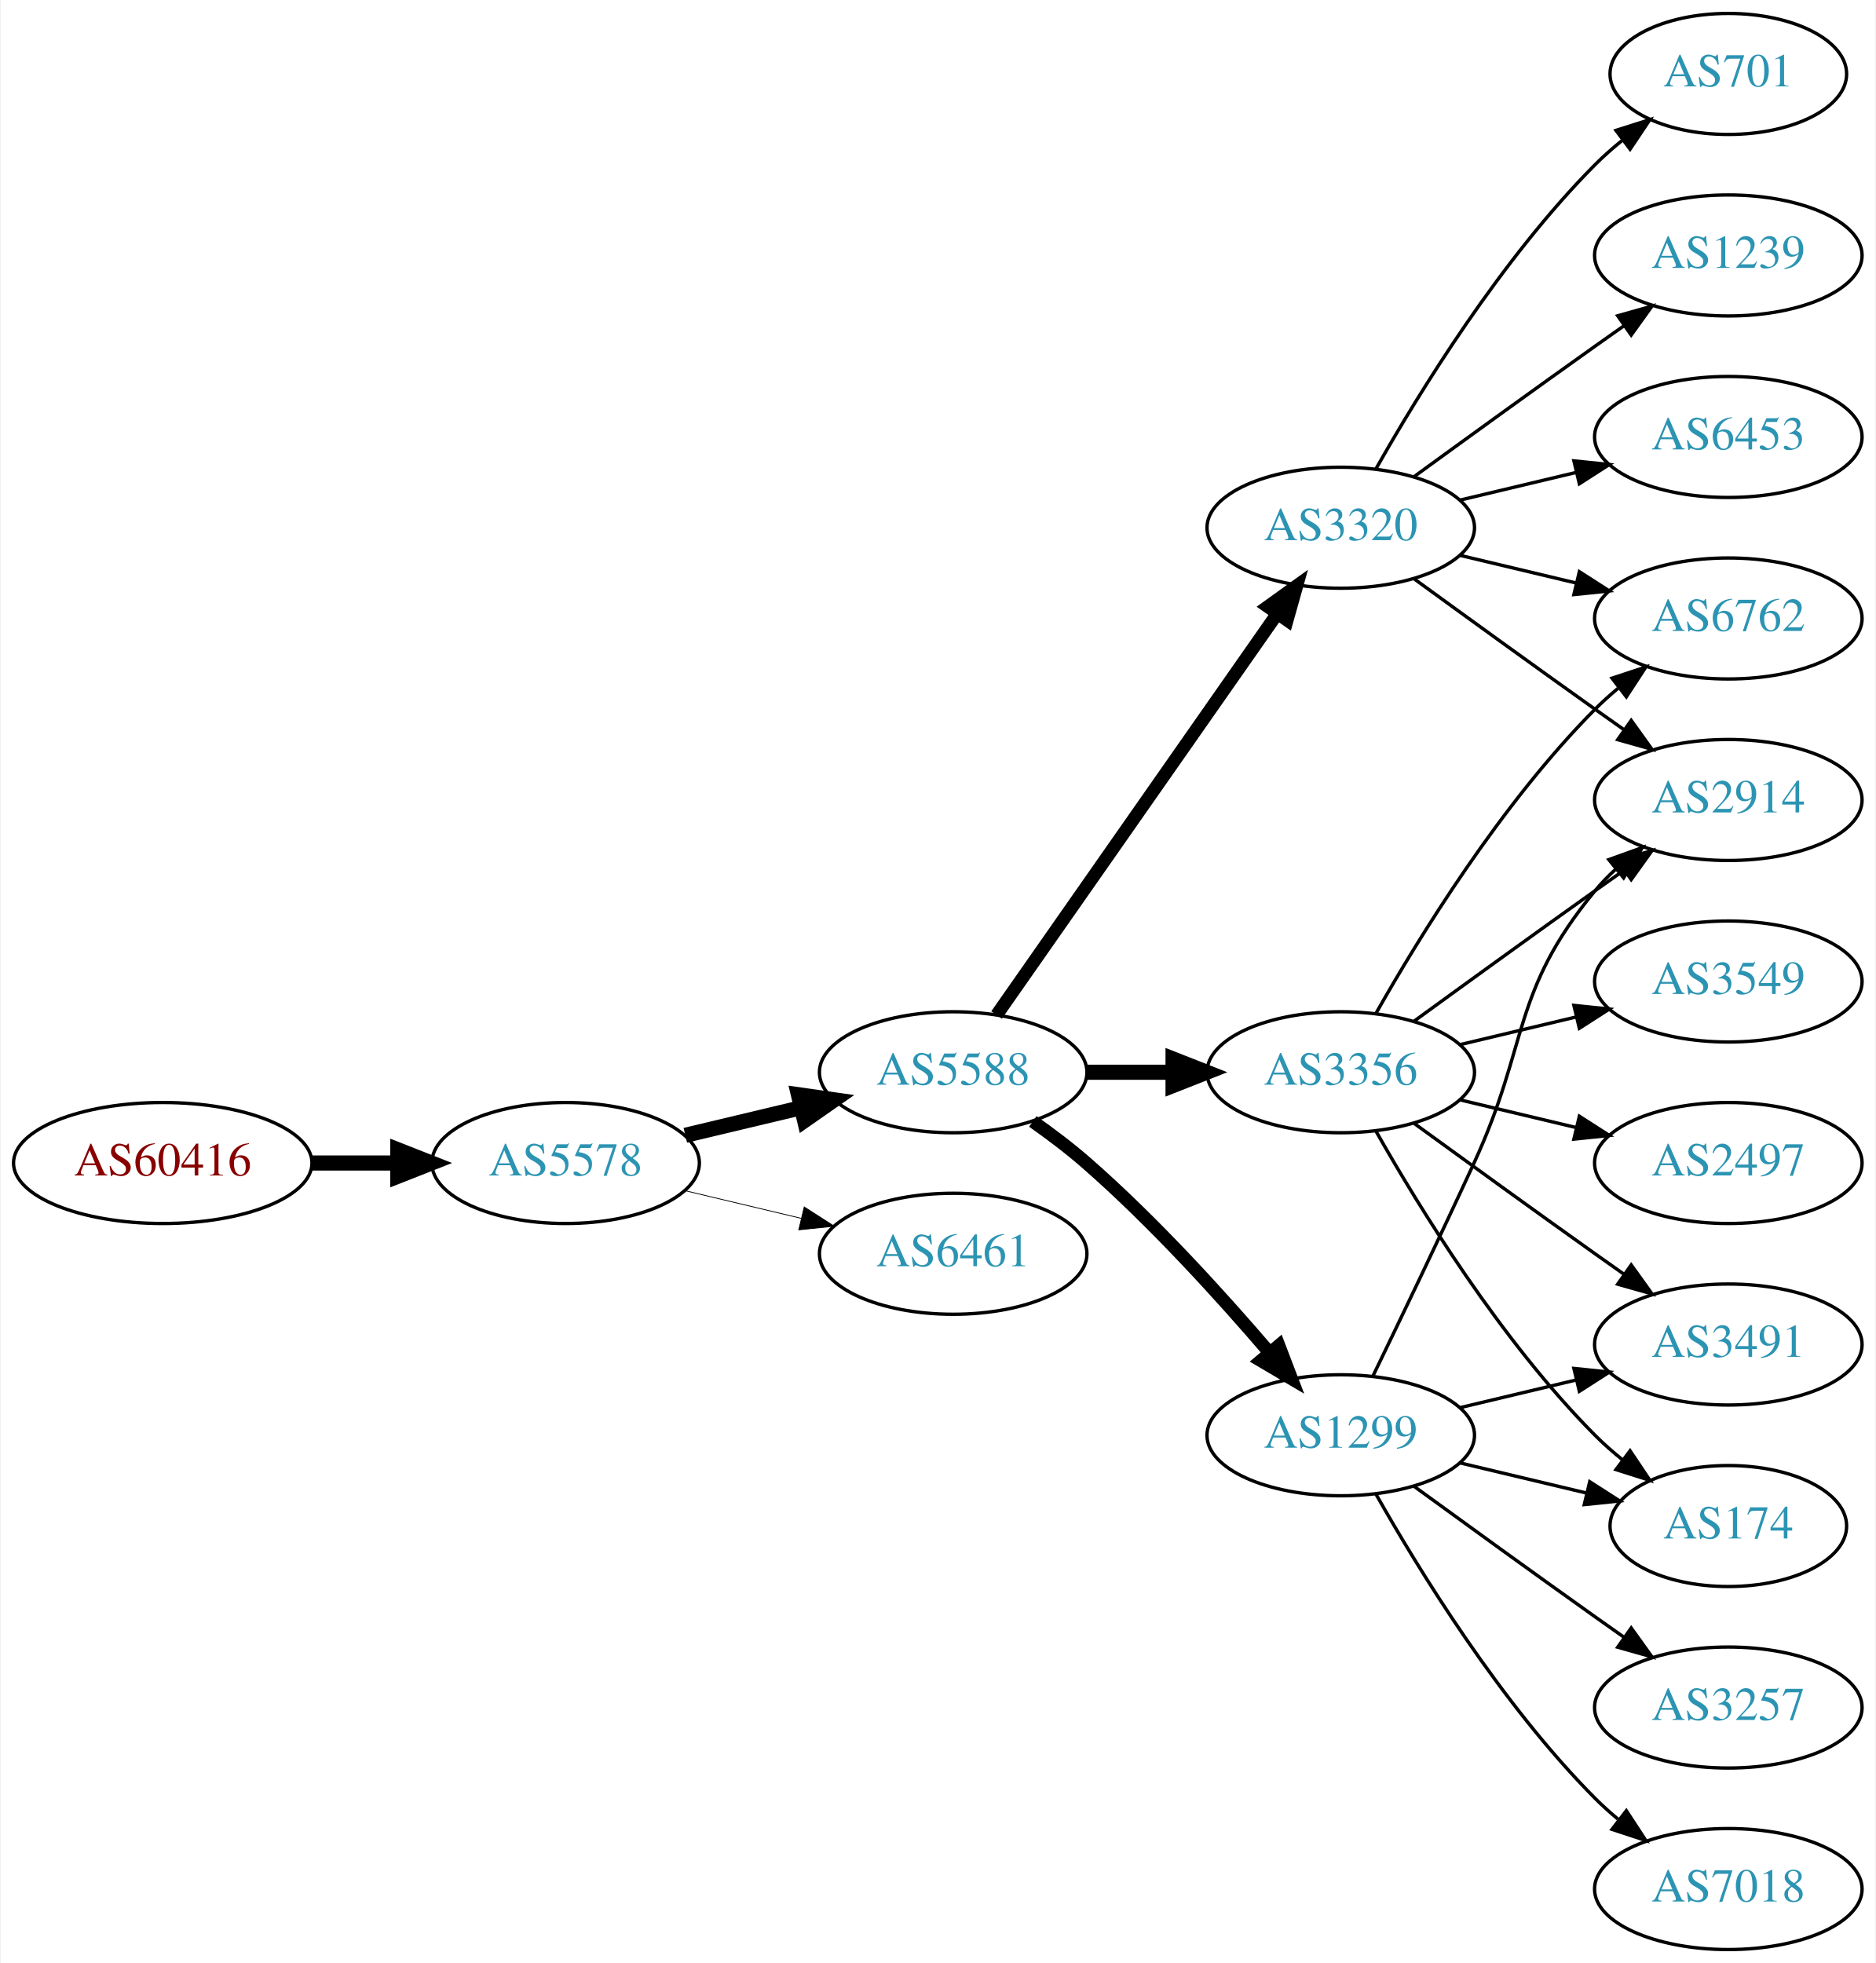
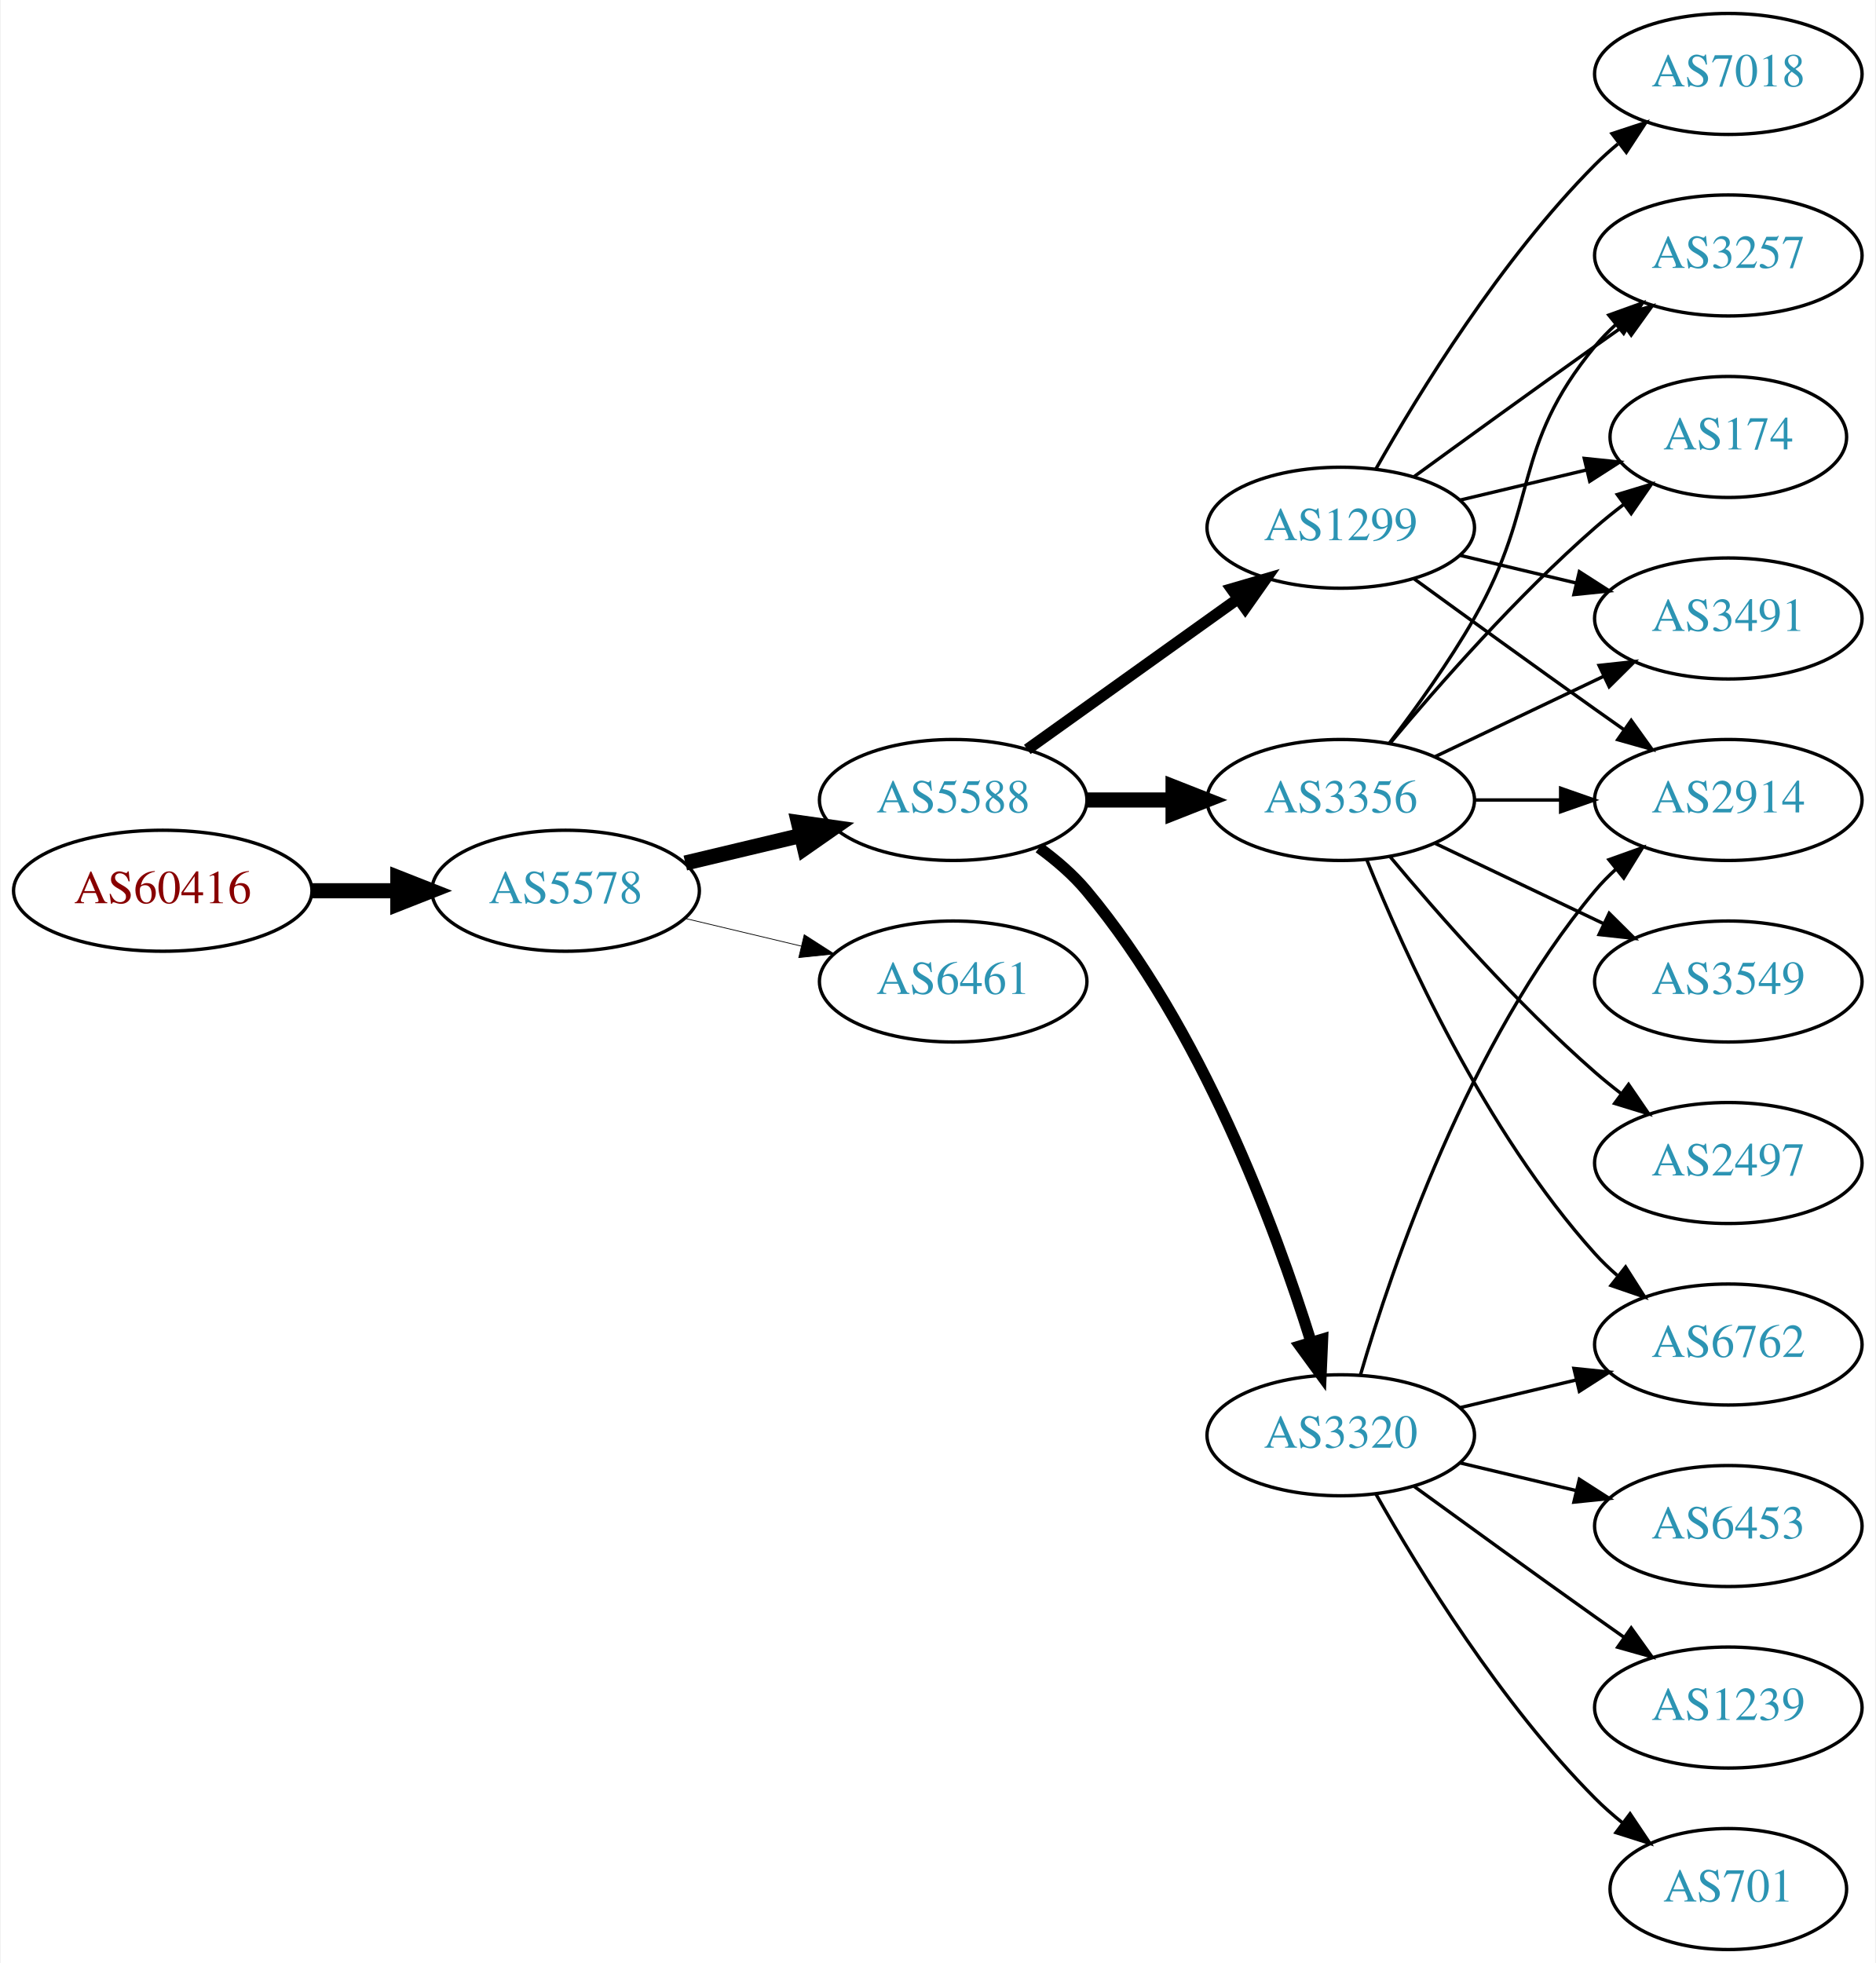
<svg xmlns="http://www.w3.org/2000/svg" xmlns:xlink="http://www.w3.org/1999/xlink" width="558pt" height="584pt" viewBox="0.00 0.00 557.56 584.00">
  <g id="graph0" class="graph" transform="scale(1 1) rotate(0) translate(4 580)">
    <polygon fill="white" stroke="none" points="-4,4 -4,-580 553.564,-580 553.564,4 -4,4" />
    <g id="node1" class="node">
      <g id="a_node1">
        <a xlink:href="/asn/60416" xlink:title="AS60416 ~ TECSSK-AS [AT]">
-           <ellipse fill="#ffffff" stroke="black" cx="44.196" cy="-234" rx="44.393" ry="18" />
-           <text text-anchor="middle" x="44.196" y="-230.3" font-family="Times,serif" font-size="14.00" fill="#880000">AS60416</text>
+           <ellipse fill="#ffffff" stroke="black" cx="44.196" cy="-315" rx="44.393" ry="18" />
+           <text text-anchor="middle" x="44.196" y="-311.3" font-family="Times,serif" font-size="14.00" fill="#880000">AS60416</text>
        </a>
      </g>
    </g>
    <g id="node2" class="node">
      <g id="a_node2">
        <a xlink:href="/asn/5578" xlink:title="AS5578 ~ Bratislava, Slovak Republic [SK]">
-           <ellipse fill="#ffffff" stroke="black" cx="164.039" cy="-234" rx="39.794" ry="18" />
-           <text text-anchor="middle" x="164.039" y="-230.3" font-family="Times,serif" font-size="14.00" fill="#2c94b3">AS5578</text>
+           <ellipse fill="#ffffff" stroke="black" cx="164.039" cy="-315" rx="39.794" ry="18" />
+           <text text-anchor="middle" x="164.039" y="-311.3" font-family="Times,serif" font-size="14.00" fill="#2c94b3">AS5578</text>
        </a>
      </g>
    </g>
    <g id="edge1" class="edge">
-       <path fill="none" stroke="black" stroke-width="4.5" d="M88.407,-234C96.72,-234 105.482,-234 113.965,-234" />
-       <polygon fill="black" stroke="black" stroke-width="4.5" points="114.123,-237.938 124.123,-234 114.123,-230.063 114.123,-237.938" />
+       <path fill="none" stroke="black" stroke-width="4.5" d="M88.407,-315C96.72,-315 105.482,-315 113.965,-315" />
+       <polygon fill="black" stroke="black" stroke-width="4.5" points="114.123,-318.938 124.123,-315 114.123,-311.063 114.123,-318.938" />
    </g>
    <g id="node3" class="node">
      <g id="a_node3">
        <a xlink:href="/asn/5588" xlink:title="AS5588 ~ GTS Central Europe / Antel Germany [CZ]">
-           <ellipse fill="#ffffff" stroke="black" cx="279.332" cy="-261" rx="39.794" ry="18" />
-           <text text-anchor="middle" x="279.332" y="-257.3" font-family="Times,serif" font-size="14.00" fill="#2c94b3">AS5588</text>
+           <ellipse fill="#ffffff" stroke="black" cx="279.332" cy="-342" rx="39.794" ry="18" />
+           <text text-anchor="middle" x="279.332" y="-338.3" font-family="Times,serif" font-size="14.00" fill="#2c94b3">AS5588</text>
        </a>
      </g>
    </g>
    <g id="edge2" class="edge">
-       <path fill="none" stroke="black" stroke-width="4.5" d="M199.646,-242.248C210.517,-244.838 222.671,-247.735 234.114,-250.462" />
-       <polygon fill="black" stroke="black" stroke-width="4.5" points="233.296,-254.315 243.936,-252.803 235.122,-246.654 233.296,-254.315" />
+       <path fill="none" stroke="black" stroke-width="4.5" d="M199.646,-323.248C210.517,-325.838 222.671,-328.735 234.114,-331.462" />
+       <polygon fill="black" stroke="black" stroke-width="4.5" points="233.296,-335.315 243.936,-333.803 235.122,-327.654 233.296,-335.315" />
    </g>
    <g id="node4" class="node">
      <g id="a_node4">
        <a xlink:href="/asn/6461" xlink:title="AS6461 ~ Zayo Bandwidth [US]">
-           <ellipse fill="#ffffff" stroke="black" cx="279.332" cy="-207" rx="39.794" ry="18" />
-           <text text-anchor="middle" x="279.332" y="-203.3" font-family="Times,serif" font-size="14.00" fill="#2c94b3">AS6461</text>
+           <ellipse fill="#ffffff" stroke="black" cx="279.332" cy="-288" rx="39.794" ry="18" />
+           <text text-anchor="middle" x="279.332" y="-284.3" font-family="Times,serif" font-size="14.00" fill="#2c94b3">AS6461</text>
        </a>
      </g>
    </g>
    <g id="edge3" class="edge">
-       <path fill="none" stroke="black" stroke-width="0.237" d="M199.646,-225.752C210.517,-223.162 222.671,-220.265 234.114,-217.538" />
-       <polygon fill="black" stroke="black" stroke-width="0.237" points="235.02,-220.92 243.936,-215.197 233.397,-214.111 235.02,-220.92" />
+       <path fill="none" stroke="black" stroke-width="0.225" d="M199.646,-306.752C210.517,-304.162 222.671,-301.265 234.114,-298.538" />
+       <polygon fill="black" stroke="black" stroke-width="0.225" points="235.02,-301.92 243.936,-296.197 233.397,-295.111 235.02,-301.92" />
    </g>
    <g id="node5" class="node">
      <g id="a_node5">
-         <a xlink:href="/asn/3356" xlink:title="AS3356 ~ Level 3 Parent, LLC [US]">
-           <ellipse fill="#ffffff" stroke="black" cx="394.625" cy="-261" rx="39.794" ry="18" />
-           <text text-anchor="middle" x="394.625" y="-257.3" font-family="Times,serif" font-size="14.00" fill="#2c94b3">AS3356</text>
+         <a xlink:href="/asn/3320" xlink:title="AS3320 ~ DTAG [DE]">
+           <ellipse fill="#ffffff" stroke="black" cx="394.625" cy="-153" rx="39.794" ry="18" />
+           <text text-anchor="middle" x="394.625" y="-149.3" font-family="Times,serif" font-size="14.00" fill="#2c94b3">AS3320</text>
        </a>
      </g>
    </g>
    <g id="edge4" class="edge">
-       <path fill="none" stroke="black" stroke-width="4.5" d="M319.004,-261C327.207,-261 335.971,-261 344.503,-261" />
-       <polygon fill="black" stroke="black" stroke-width="4.5" points="344.742,-264.938 354.742,-261 344.742,-257.063 344.742,-264.938" />
+       <path fill="none" stroke="black" stroke-width="3.375" d="M304.864,-327.804C309.961,-324.09 314.988,-319.772 318.978,-315 353.091,-274.201 375.028,-215.237 385.774,-180.841" />
+       <polygon fill="black" stroke="black" stroke-width="3.375" points="389.205,-181.587 388.75,-171.002 382.505,-179.56 389.205,-181.587" />
    </g>
    <g id="node6" class="node">
      <g id="a_node6">
-         <a xlink:href="/asn/3320" xlink:title="AS3320 ~ DTAG [DE]">
+         <a xlink:href="/asn/1299" xlink:title="AS1299 ~ Telia Carrier [EU]">
          <ellipse fill="#ffffff" stroke="black" cx="394.625" cy="-423" rx="39.794" ry="18" />
-           <text text-anchor="middle" x="394.625" y="-419.3" font-family="Times,serif" font-size="14.00" fill="#2c94b3">AS3320</text>
+           <text text-anchor="middle" x="394.625" y="-419.3" font-family="Times,serif" font-size="14.00" fill="#2c94b3">AS1299</text>
        </a>
      </g>
    </g>
    <g id="edge5" class="edge">
-       <path fill="none" stroke="black" stroke-width="3.857" d="M292.242,-278.031C312.164,-306.517 352.353,-363.985 375.703,-397.374" />
-       <polygon fill="black" stroke="black" stroke-width="3.857" points="372.934,-399.521 381.533,-405.71 378.67,-395.509 372.934,-399.521" />
+       <path fill="none" stroke="black" stroke-width="3.375" d="M301.376,-357.046C318.99,-369.639 344.329,-387.755 363.994,-401.816" />
+       <polygon fill="black" stroke="black" stroke-width="3.375" points="362.138,-404.791 372.309,-407.76 366.21,-399.097 362.138,-404.791" />
    </g>
    <g id="node7" class="node">
      <g id="a_node7">
-         <a xlink:href="/asn/1299" xlink:title="AS1299 ~ Telia Carrier [EU]">
-           <ellipse fill="#ffffff" stroke="black" cx="394.625" cy="-153" rx="39.794" ry="18" />
-           <text text-anchor="middle" x="394.625" y="-149.3" font-family="Times,serif" font-size="14.00" fill="#2c94b3">AS1299</text>
+         <a xlink:href="/asn/3356" xlink:title="AS3356 ~ Level 3 Parent, LLC [US]">
+           <ellipse fill="#ffffff" stroke="black" cx="394.625" cy="-342" rx="39.794" ry="18" />
+           <text text-anchor="middle" x="394.625" y="-338.3" font-family="Times,serif" font-size="14.00" fill="#2c94b3">AS3356</text>
        </a>
      </g>
    </g>
    <g id="edge6" class="edge">
-       <path fill="none" stroke="black" stroke-width="3.857" d="M303.022,-246.37C308.424,-242.56 314.047,-238.308 318.978,-234 338.905,-216.593 359.097,-194.342 373.446,-177.567" />
-       <polygon fill="black" stroke="black" stroke-width="3.857" points="376.214,-179.714 379.995,-169.817 370.867,-175.196 376.214,-179.714" />
+       <path fill="none" stroke="black" stroke-width="4.5" d="M319.004,-342C327.207,-342 335.971,-342 344.503,-342" />
+       <polygon fill="black" stroke="black" stroke-width="4.5" points="344.742,-345.938 354.742,-342 344.742,-338.063 344.742,-345.938" />
    </g>
    <g id="node8" class="node">
      <g id="a_node8">
-         <a xlink:href="/asn/174" xlink:title="AS174 ~ Cogent Communications [US]">
-           <ellipse fill="#ffffff" stroke="black" cx="509.918" cy="-126" rx="35.194" ry="18" />
-           <text text-anchor="middle" x="509.918" y="-122.3" font-family="Times,serif" font-size="14.00" fill="#2c94b3">AS174</text>
-         </a>
-       </g>
-     </g>
-     <g id="edge7" class="edge">
-       <path fill="none" stroke="black" d="M405.084,-243.51C417.866,-220.904 442.298,-181.114 470.271,-153 472.771,-150.487 475.532,-148.051 478.393,-145.739" />
-       <polygon fill="black" stroke="black" points="480.693,-148.389 486.59,-139.587 476.491,-142.79 480.693,-148.389" />
-     </g>
-     <g id="node9" class="node">
-       <g id="a_node9">
-         <a xlink:href="/asn/6762" xlink:title="AS6762 ~ TELECOM ITALIA SPARKLE S.p.A. [IT]">
-           <ellipse fill="#ffffff" stroke="black" cx="509.918" cy="-396" rx="39.794" ry="18" />
-           <text text-anchor="middle" x="509.918" y="-392.3" font-family="Times,serif" font-size="14.00" fill="#2c94b3">AS6762</text>
-         </a>
-       </g>
-     </g>
-     <g id="edge8" class="edge">
-       <path fill="none" stroke="black" d="M405.084,-278.49C417.866,-301.096 442.298,-340.886 470.271,-369 472.382,-371.121 474.678,-373.188 477.063,-375.171" />
-       <polygon fill="black" stroke="black" points="475.316,-378.242 485.379,-381.556 479.579,-372.69 475.316,-378.242" />
-     </g>
-     <g id="node10" class="node">
-       <g id="a_node10">
        <a xlink:href="/asn/2914" xlink:title="AS2914 ~ NTT America, Inc. [US]">
          <ellipse fill="#ffffff" stroke="black" cx="509.918" cy="-342" rx="39.794" ry="18" />
          <text text-anchor="middle" x="509.918" y="-338.3" font-family="Times,serif" font-size="14.00" fill="#2c94b3">AS2914</text>
        </a>
      </g>
    </g>
+     <g id="edge7" class="edge">
+       <path fill="none" stroke="black" d="M400.499,-171.002C409.813,-202.844 432.629,-269.981 470.271,-315 472.141,-317.237 474.24,-319.374 476.466,-321.396" />
+       <polygon fill="black" stroke="black" points="474.409,-324.234 484.385,-327.804 478.813,-318.793 474.409,-324.234" />
+     </g>
+     <g id="node9" class="node">
+       <g id="a_node9">
+         <a xlink:href="/asn/6453" xlink:title="AS6453 ~ TATA COMMUNICATIONS (AMERICA) INC [US]">
+           <ellipse fill="#ffffff" stroke="black" cx="509.918" cy="-126" rx="39.794" ry="18" />
+           <text text-anchor="middle" x="509.918" y="-122.3" font-family="Times,serif" font-size="14.00" fill="#2c94b3">AS6453</text>
+         </a>
+       </g>
+     </g>
+     <g id="edge8" class="edge">
+       <path fill="none" stroke="black" d="M430.232,-144.752C441.103,-142.162 453.257,-139.265 464.7,-136.538" />
+       <polygon fill="black" stroke="black" points="465.606,-139.92 474.522,-134.197 463.983,-133.111 465.606,-139.92" />
+     </g>
+     <g id="node10" class="node">
+       <g id="a_node10">
+         <a xlink:href="/asn/1239" xlink:title="AS1239 ~ Sprint [US]">
+           <ellipse fill="#ffffff" stroke="black" cx="509.918" cy="-72" rx="39.794" ry="18" />
+           <text text-anchor="middle" x="509.918" y="-68.3" font-family="Times,serif" font-size="14.00" fill="#2c94b3">AS1239</text>
+         </a>
+       </g>
+     </g>
    <g id="edge9" class="edge">
-       <path fill="none" stroke="black" d="M416.473,-276.222C431.407,-287.091 452.02,-302.025 470.271,-315 473.091,-317.005 476.034,-319.085 478.983,-321.159" />
-       <polygon fill="black" stroke="black" points="477.01,-324.05 487.207,-326.926 481.029,-318.319 477.01,-324.05" />
+       <path fill="none" stroke="black" d="M416.473,-137.778C431.407,-126.909 452.02,-111.975 470.271,-99 473.091,-96.995 476.034,-94.915 478.983,-92.841" />
+       <polygon fill="black" stroke="black" points="481.029,-95.681 487.207,-87.074 477.01,-89.95 481.029,-95.681" />
    </g>
    <g id="node11" class="node">
      <g id="a_node11">
+         <a xlink:href="/asn/701" xlink:title="AS701 ~ UUNET [US]">
+           <ellipse fill="#ffffff" stroke="black" cx="509.918" cy="-18" rx="35.194" ry="18" />
+           <text text-anchor="middle" x="509.918" y="-14.3" font-family="Times,serif" font-size="14.00" fill="#2c94b3">AS701</text>
+         </a>
+       </g>
+     </g>
+     <g id="edge10" class="edge">
+       <path fill="none" stroke="black" d="M405.084,-135.51C417.866,-112.904 442.298,-73.114 470.271,-45 472.771,-42.487 475.532,-40.051 478.393,-37.739" />
+       <polygon fill="black" stroke="black" points="480.693,-40.389 486.59,-31.587 476.491,-34.79 480.693,-40.389" />
+     </g>
+     <g id="node12" class="node">
+       <g id="a_node12">
+         <a xlink:href="/asn/6762" xlink:title="AS6762 ~ TELECOM ITALIA SPARKLE S.p.A. [IT]">
+           <ellipse fill="#ffffff" stroke="black" cx="509.918" cy="-180" rx="39.794" ry="18" />
+           <text text-anchor="middle" x="509.918" y="-176.3" font-family="Times,serif" font-size="14.00" fill="#2c94b3">AS6762</text>
+         </a>
+       </g>
+     </g>
+     <g id="edge11" class="edge">
+       <path fill="none" stroke="black" d="M430.232,-161.248C441.103,-163.838 453.257,-166.735 464.7,-169.462" />
+       <polygon fill="black" stroke="black" points="463.983,-172.889 474.522,-171.803 465.606,-166.08 463.983,-172.889" />
+     </g>
+     <g id="edge15" class="edge">
+       <path fill="none" stroke="black" d="M416.473,-407.778C431.407,-396.909 452.02,-381.975 470.271,-369 473.091,-366.995 476.034,-364.915 478.983,-362.841" />
+       <polygon fill="black" stroke="black" points="481.029,-365.681 487.207,-357.074 477.01,-359.95 481.029,-365.681" />
+     </g>
+     <g id="node13" class="node">
+       <g id="a_node13">
+         <a xlink:href="/asn/3257" xlink:title="AS3257 ~ GTT [DE]">
+           <ellipse fill="#ffffff" stroke="black" cx="509.918" cy="-504" rx="39.794" ry="18" />
+           <text text-anchor="middle" x="509.918" y="-500.3" font-family="Times,serif" font-size="14.00" fill="#2c94b3">AS3257</text>
+         </a>
+       </g>
+     </g>
+     <g id="edge12" class="edge">
+       <path fill="none" stroke="black" d="M416.473,-438.222C431.407,-449.091 452.02,-464.025 470.271,-477 473.091,-479.005 476.034,-481.085 478.983,-483.159" />
+       <polygon fill="black" stroke="black" points="477.01,-486.05 487.207,-488.926 481.029,-480.319 477.01,-486.05" />
+     </g>
+     <g id="node14" class="node">
+       <g id="a_node14">
+         <a xlink:href="/asn/174" xlink:title="AS174 ~ Cogent Communications [US]">
+           <ellipse fill="#ffffff" stroke="black" cx="509.918" cy="-450" rx="35.194" ry="18" />
+           <text text-anchor="middle" x="509.918" y="-446.3" font-family="Times,serif" font-size="14.00" fill="#2c94b3">AS174</text>
+         </a>
+       </g>
+     </g>
+     <g id="edge13" class="edge">
+       <path fill="none" stroke="black" d="M430.232,-431.248C442.026,-434.058 455.331,-437.229 467.599,-440.153" />
+       <polygon fill="black" stroke="black" points="467.065,-443.624 477.604,-442.537 468.687,-436.814 467.065,-443.624" />
+     </g>
+     <g id="node15" class="node">
+       <g id="a_node15">
+         <a xlink:href="/asn/3491" xlink:title="AS3491 ~ PCCW Global, Inc. [US]">
+           <ellipse fill="#ffffff" stroke="black" cx="509.918" cy="-396" rx="39.794" ry="18" />
+           <text text-anchor="middle" x="509.918" y="-392.3" font-family="Times,serif" font-size="14.00" fill="#2c94b3">AS3491</text>
+         </a>
+       </g>
+     </g>
+     <g id="edge14" class="edge">
+       <path fill="none" stroke="black" d="M430.232,-414.752C441.103,-412.162 453.257,-409.265 464.7,-406.538" />
+       <polygon fill="black" stroke="black" points="465.606,-409.92 474.522,-404.197 463.983,-403.111 465.606,-409.92" />
+     </g>
+     <g id="node16" class="node">
+       <g id="a_node16">
+         <a xlink:href="/asn/7018" xlink:title="AS7018 ~ AT&amp;T Services, Inc. [US]">
+           <ellipse fill="#ffffff" stroke="black" cx="509.918" cy="-558" rx="39.794" ry="18" />
+           <text text-anchor="middle" x="509.918" y="-554.3" font-family="Times,serif" font-size="14.00" fill="#2c94b3">AS7018</text>
+         </a>
+       </g>
+     </g>
+     <g id="edge16" class="edge">
+       <path fill="none" stroke="black" d="M405.084,-440.49C417.866,-463.096 442.298,-502.886 470.271,-531 472.382,-533.121 474.678,-535.188 477.063,-537.171" />
+       <polygon fill="black" stroke="black" points="475.316,-540.242 485.379,-543.556 479.579,-534.69 475.316,-540.242" />
+     </g>
+     <g id="edge18" class="edge">
+       <path fill="none" stroke="black" d="M434.297,-342C442.5,-342 451.264,-342 459.796,-342" />
+       <polygon fill="black" stroke="black" points="460.035,-345.5 470.035,-342 460.035,-338.5 460.035,-345.5" />
+     </g>
+     <g id="edge20" class="edge">
+       <path fill="none" stroke="black" d="M402.372,-324.213C413.423,-296.757 437.476,-243.422 470.271,-207 472.273,-204.776 474.492,-202.637 476.825,-200.603" />
+       <polygon fill="black" stroke="black" points="479.355,-203.065 485.044,-194.127 475.023,-197.567 479.355,-203.065" />
+     </g>
+     <g id="edge19" class="edge">
+       <path fill="none" stroke="black" d="M409.086,-358.913C416.979,-369.27 426.828,-382.992 434.271,-396 453.835,-430.194 445.206,-446.606 470.271,-477 472.126,-479.25 474.213,-481.396 476.432,-483.424" />
+       <polygon fill="black" stroke="black" points="474.368,-486.256 484.337,-489.844 478.781,-480.823 474.368,-486.256" />
+     </g>
+     <g id="edge23" class="edge">
+       <path fill="none" stroke="black" d="M409.255,-358.817C423.537,-375.929 447.084,-402.745 470.271,-423 472.941,-425.332 475.814,-427.648 478.744,-429.886" />
+       <polygon fill="black" stroke="black" points="476.895,-432.87 487.035,-435.939 481.022,-427.216 476.895,-432.87" />
+     </g>
+     <g id="edge17" class="edge">
+       <path fill="none" stroke="black" d="M422.761,-354.934C437.755,-362.081 456.576,-371.052 472.799,-378.785" />
+       <polygon fill="black" stroke="black" points="471.469,-382.028 482.002,-383.171 474.481,-375.709 471.469,-382.028" />
+     </g>
+     <g id="node17" class="node">
+       <g id="a_node17">
        <a xlink:href="/asn/3549" xlink:title="AS3549 ~ Level 3 Parent, LLC [US]">
          <ellipse fill="#ffffff" stroke="black" cx="509.918" cy="-288" rx="39.794" ry="18" />
          <text text-anchor="middle" x="509.918" y="-284.3" font-family="Times,serif" font-size="14.00" fill="#2c94b3">AS3549</text>
        </a>
      </g>
    </g>
-     <g id="edge10" class="edge">
-       <path fill="none" stroke="black" d="M430.232,-269.248C441.103,-271.838 453.257,-274.735 464.7,-277.462" />
-       <polygon fill="black" stroke="black" points="463.983,-280.889 474.522,-279.803 465.606,-274.08 463.983,-280.889" />
-     </g>
-     <g id="node12" class="node">
-       <g id="a_node12">
+     <g id="edge21" class="edge">
+       <path fill="none" stroke="black" d="M422.761,-329.066C437.755,-321.919 456.576,-312.948 472.799,-305.215" />
+       <polygon fill="black" stroke="black" points="474.481,-308.291 482.002,-300.829 471.469,-301.972 474.481,-308.291" />
+     </g>
+     <g id="node18" class="node">
+       <g id="a_node18">
        <a xlink:href="/asn/2497" xlink:title="AS2497 ~ Internet Initiative Japan Inc. [JP]">
          <ellipse fill="#ffffff" stroke="black" cx="509.918" cy="-234" rx="39.794" ry="18" />
          <text text-anchor="middle" x="509.918" y="-230.3" font-family="Times,serif" font-size="14.00" fill="#2c94b3">AS2497</text>
        </a>
      </g>
    </g>
-     <g id="edge11" class="edge">
-       <path fill="none" stroke="black" d="M430.232,-252.752C441.103,-250.162 453.257,-247.265 464.7,-244.538" />
-       <polygon fill="black" stroke="black" points="465.606,-247.92 474.522,-242.197 463.983,-241.111 465.606,-247.92" />
-     </g>
-     <g id="node13" class="node">
-       <g id="a_node13">
-         <a xlink:href="/asn/3491" xlink:title="AS3491 ~ PCCW Global, Inc. [US]">
-           <ellipse fill="#ffffff" stroke="black" cx="509.918" cy="-180" rx="39.794" ry="18" />
-           <text text-anchor="middle" x="509.918" y="-176.3" font-family="Times,serif" font-size="14.00" fill="#2c94b3">AS3491</text>
-         </a>
-       </g>
-     </g>
-     <g id="edge12" class="edge">
-       <path fill="none" stroke="black" d="M416.473,-245.778C431.407,-234.909 452.02,-219.975 470.271,-207 473.091,-204.995 476.034,-202.915 478.983,-200.841" />
-       <polygon fill="black" stroke="black" points="481.029,-203.681 487.207,-195.074 477.01,-197.95 481.029,-203.681" />
-     </g>
-     <g id="edge15" class="edge">
-       <path fill="none" stroke="black" d="M430.232,-414.752C441.103,-412.162 453.257,-409.265 464.7,-406.538" />
-       <polygon fill="black" stroke="black" points="465.606,-409.92 474.522,-404.197 463.983,-403.111 465.606,-409.92" />
-     </g>
-     <g id="edge13" class="edge">
-       <path fill="none" stroke="black" d="M416.473,-407.778C431.407,-396.909 452.02,-381.975 470.271,-369 473.091,-366.995 476.034,-364.915 478.983,-362.841" />
-       <polygon fill="black" stroke="black" points="481.029,-365.681 487.207,-357.074 477.01,-359.95 481.029,-365.681" />
-     </g>
-     <g id="node14" class="node">
-       <g id="a_node14">
-         <a xlink:href="/asn/701" xlink:title="AS701 ~ UUNET [US]">
-           <ellipse fill="#ffffff" stroke="black" cx="509.918" cy="-558" rx="35.194" ry="18" />
-           <text text-anchor="middle" x="509.918" y="-554.3" font-family="Times,serif" font-size="14.00" fill="#2c94b3">AS701</text>
-         </a>
-       </g>
-     </g>
-     <g id="edge14" class="edge">
-       <path fill="none" stroke="black" d="M405.084,-440.49C417.866,-463.096 442.298,-502.886 470.271,-531 472.771,-533.513 475.532,-535.949 478.393,-538.261" />
-       <polygon fill="black" stroke="black" points="476.491,-541.21 486.59,-544.413 480.693,-535.611 476.491,-541.21" />
-     </g>
-     <g id="node15" class="node">
-       <g id="a_node15">
-         <a xlink:href="/asn/1239" xlink:title="AS1239 ~ Sprint [US]">
-           <ellipse fill="#ffffff" stroke="black" cx="509.918" cy="-504" rx="39.794" ry="18" />
-           <text text-anchor="middle" x="509.918" y="-500.3" font-family="Times,serif" font-size="14.00" fill="#2c94b3">AS1239</text>
-         </a>
-       </g>
-     </g>
-     <g id="edge16" class="edge">
-       <path fill="none" stroke="black" d="M416.473,-438.222C431.407,-449.091 452.02,-464.025 470.271,-477 473.091,-479.005 476.034,-481.085 478.983,-483.159" />
-       <polygon fill="black" stroke="black" points="477.01,-486.05 487.207,-488.926 481.029,-480.319 477.01,-486.05" />
-     </g>
-     <g id="node16" class="node">
-       <g id="a_node16">
-         <a xlink:href="/asn/6453" xlink:title="AS6453 ~ TATA COMMUNICATIONS (AMERICA) INC [US]">
-           <ellipse fill="#ffffff" stroke="black" cx="509.918" cy="-450" rx="39.794" ry="18" />
-           <text text-anchor="middle" x="509.918" y="-446.3" font-family="Times,serif" font-size="14.00" fill="#2c94b3">AS6453</text>
-         </a>
-       </g>
-     </g>
-     <g id="edge17" class="edge">
-       <path fill="none" stroke="black" d="M430.232,-431.248C441.103,-433.838 453.257,-436.735 464.7,-439.462" />
-       <polygon fill="black" stroke="black" points="463.983,-442.889 474.522,-441.803 465.606,-436.08 463.983,-442.889" />
-     </g>
-     <g id="edge18" class="edge">
-       <path fill="none" stroke="black" d="M430.232,-144.752C442.026,-141.942 455.331,-138.771 467.599,-135.847" />
-       <polygon fill="black" stroke="black" points="468.687,-139.186 477.604,-133.463 467.065,-132.376 468.687,-139.186" />
-     </g>
-     <g id="edge20" class="edge">
-       <path fill="none" stroke="black" d="M404.206,-170.633C412.13,-186.998 424.166,-212.065 434.271,-234 450.755,-269.781 445.206,-284.606 470.271,-315 472.126,-317.25 474.213,-319.396 476.432,-321.424" />
-       <polygon fill="black" stroke="black" points="474.368,-324.256 484.337,-327.844 478.781,-318.823 474.368,-324.256" />
-     </g>
-     <g id="edge21" class="edge">
-       <path fill="none" stroke="black" d="M430.232,-161.248C441.103,-163.838 453.257,-166.735 464.7,-169.462" />
-       <polygon fill="black" stroke="black" points="463.983,-172.889 474.522,-171.803 465.606,-166.08 463.983,-172.889" />
-     </g>
-     <g id="node17" class="node">
-       <g id="a_node17">
-         <a xlink:href="/asn/7018" xlink:title="AS7018 ~ AT&amp;T Services, Inc. [US]">
-           <ellipse fill="#ffffff" stroke="black" cx="509.918" cy="-18" rx="39.794" ry="18" />
-           <text text-anchor="middle" x="509.918" y="-14.3" font-family="Times,serif" font-size="14.00" fill="#2c94b3">AS7018</text>
-         </a>
-       </g>
-     </g>
-     <g id="edge19" class="edge">
-       <path fill="none" stroke="black" d="M405.084,-135.51C417.866,-112.904 442.298,-73.114 470.271,-45 472.382,-42.879 474.678,-40.812 477.063,-38.829" />
-       <polygon fill="black" stroke="black" points="479.579,-41.31 485.379,-32.444 475.316,-35.758 479.579,-41.31" />
-     </g>
-     <g id="node18" class="node">
-       <g id="a_node18">
-         <a xlink:href="/asn/3257" xlink:title="AS3257 ~ GTT [DE]">
-           <ellipse fill="#ffffff" stroke="black" cx="509.918" cy="-72" rx="39.794" ry="18" />
-           <text text-anchor="middle" x="509.918" y="-68.3" font-family="Times,serif" font-size="14.00" fill="#2c94b3">AS3257</text>
-         </a>
-       </g>
-     </g>
    <g id="edge22" class="edge">
-       <path fill="none" stroke="black" d="M416.473,-137.778C431.407,-126.909 452.02,-111.975 470.271,-99 473.091,-96.995 476.034,-94.915 478.983,-92.841" />
-       <polygon fill="black" stroke="black" points="481.029,-95.681 487.207,-87.074 477.01,-89.95 481.029,-95.681" />
+       <path fill="none" stroke="black" d="M409.255,-325.183C423.537,-308.071 447.084,-281.255 470.271,-261 472.737,-258.846 475.375,-256.706 478.073,-254.628" />
+       <polygon fill="black" stroke="black" points="480.246,-257.375 486.227,-248.63 476.098,-251.736 480.246,-257.375" />
    </g>
  </g>
</svg>
